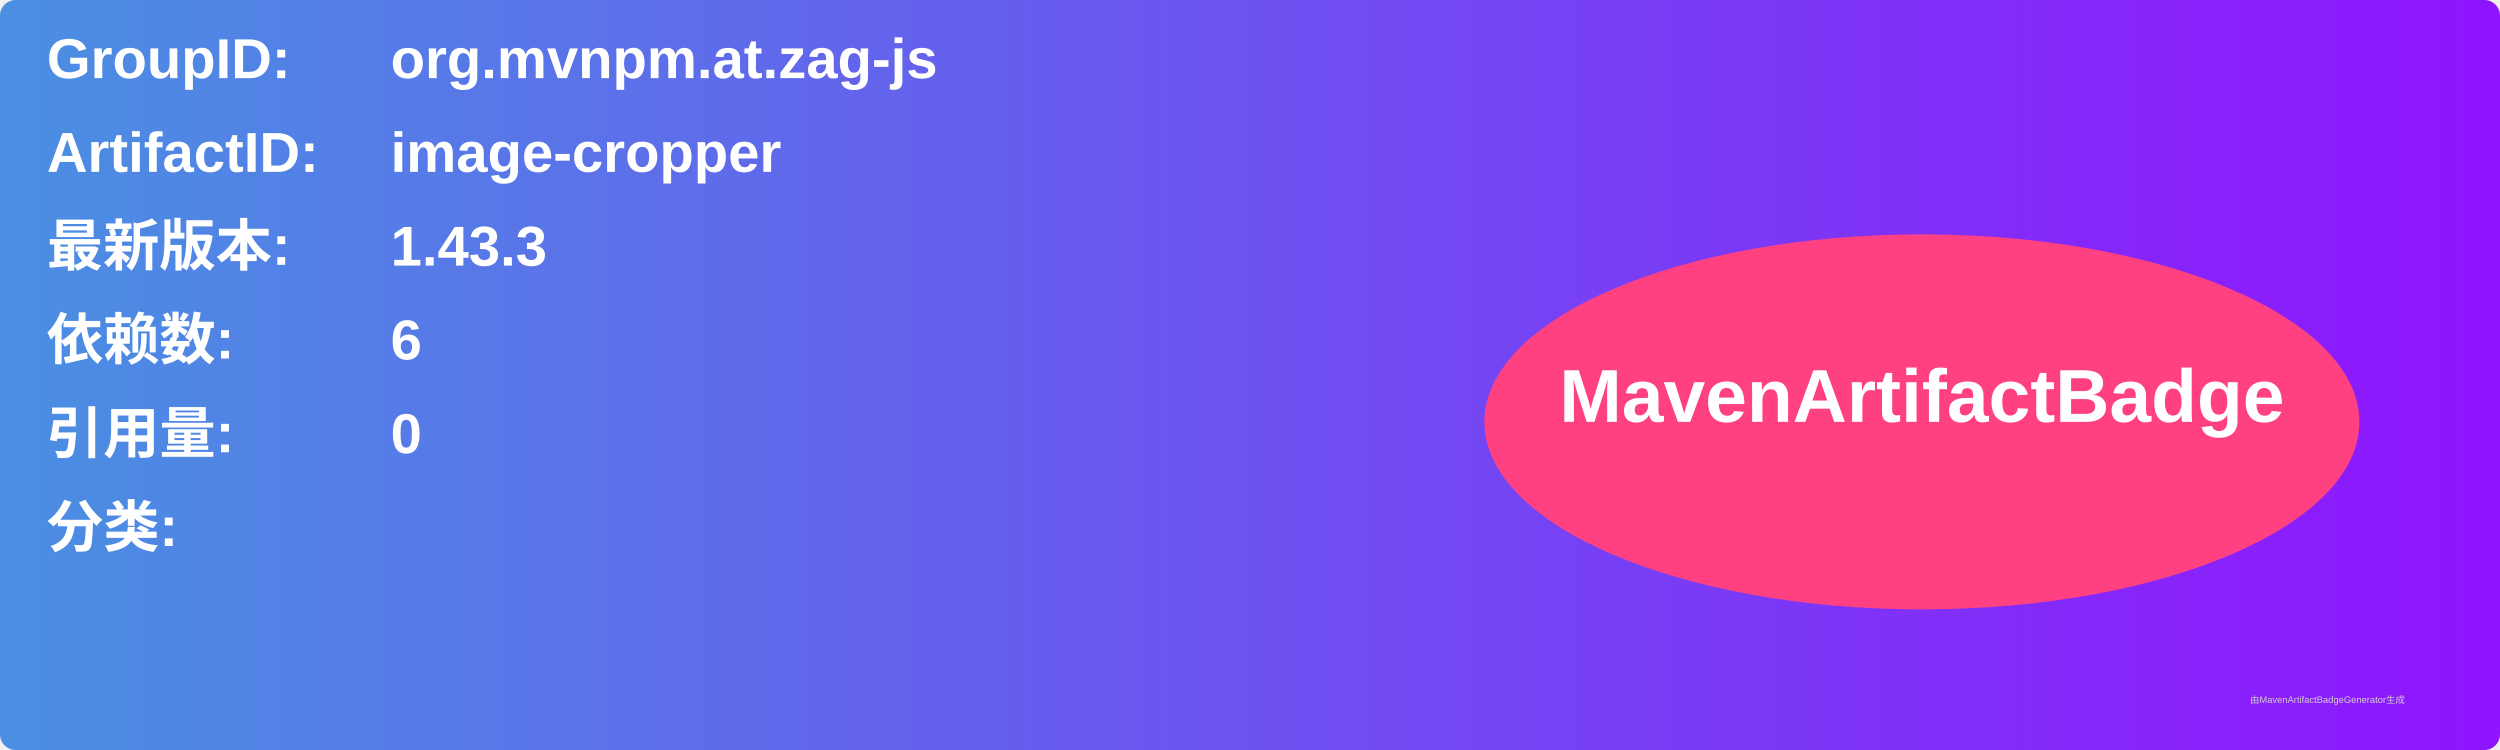
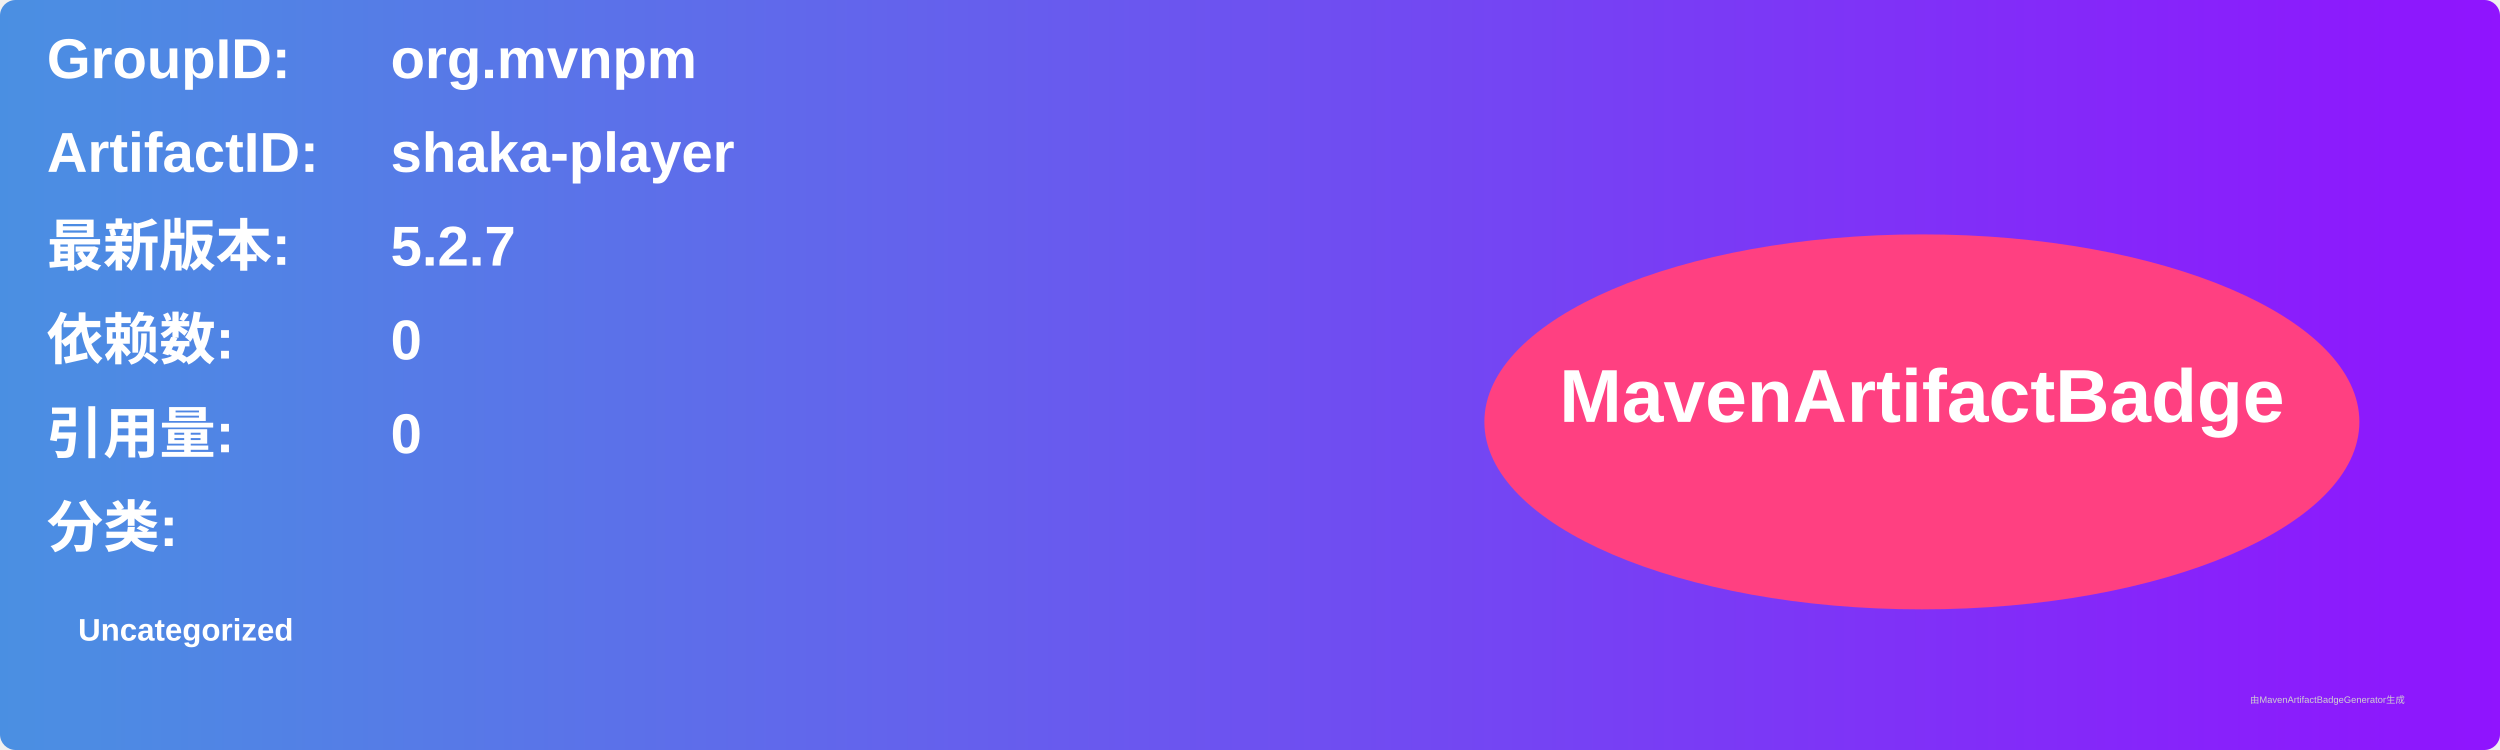
<svg xmlns="http://www.w3.org/2000/svg" width="800" height="240" viewBox="0 0 800 240">
  <linearGradient id="grad" x1="0%" y1="0%" x2="100%" y2="0%">
    <stop offset="0%" stop-color="#4a90e2" />
    <stop offset="100%" stop-color="#9013fe" />
  </linearGradient>
  <rect width="100%" height="100%" rx="5" ry="5" fill="url(#grad)" />
  <g transform="translate(15, 15)">
    <text x="0" y="10" font-family="Arial" font-size="18" fill="white" font-weight="bold" width="260">GroupID:</text>
-     <text x="110" y="10" font-family="Arial" font-size="18" fill="white" font-weight="bold" width="460">org.mvnpm.at.zag-js</text>
+     <text x="110" y="10" font-family="Arial" font-size="18" fill="white" font-weight="bold" width="460">org.mvnpm</text>
    <text x="0" y="40" font-family="Arial" font-size="18" fill="white" font-weight="bold" width="260">ArtifactID:</text>
-     <text x="110" y="40" font-family="Arial" font-size="18" fill="white" font-weight="bold" width="460">image-cropper</text>
+     <text x="110" y="40" font-family="Arial" font-size="18" fill="white" font-weight="bold" width="460">shaka-player</text>
    <text x="0" y="70" font-family="Arial" font-size="18" fill="white" font-weight="bold">最新版本:</text>
    <text x="110" y="70" font-family="Arial" font-size="18" fill="white" font-weight="bold">
-       <tspan font-weight="bold">1.43.3</tspan>
+       <tspan font-weight="bold">5.2.7</tspan>
    </text>
    <text x="0" y="100" font-family="Arial" font-size="18" fill="white" font-weight="bold">依赖数: </text>
    <text x="110" y="100" font-family="Arial" font-size="18" fill="white">
-       <tspan font-weight="bold">6</tspan>
+       <tspan font-weight="bold">0</tspan>
    </text>
    <text x="0" y="130" font-family="Arial" font-size="18" fill="white" font-weight="bold">引用量: </text>
    <text x="110" y="130" font-family="Arial" font-size="18" fill="white">
      <tspan font-weight="bold">0</tspan>
    </text>
    <text x="0" y="160" font-family="Arial" font-size="18" fill="white" font-weight="bold">分类:</text>
    <text x="10" y="190" font-family="Arial" font-size="10" fill="white">
-       <tspan font-weight="bold" />
+       <tspan font-weight="bold">Uncategorized</tspan>
    </text>
    <ellipse cx="600" cy="120" rx="140" ry="60" fill="#ff4081" />
    <text x="600" y="120" text-anchor="middle" font-family="Arial" font-size="24" fill="white" font-weight="bold">MavenArtifactBadge</text>
  </g>
  <text x="720" y="225" font-family="Arial" font-size="3" fill="#d0d0d0">由MavenArtifactBadgeGenerator生成</text>
</svg>
